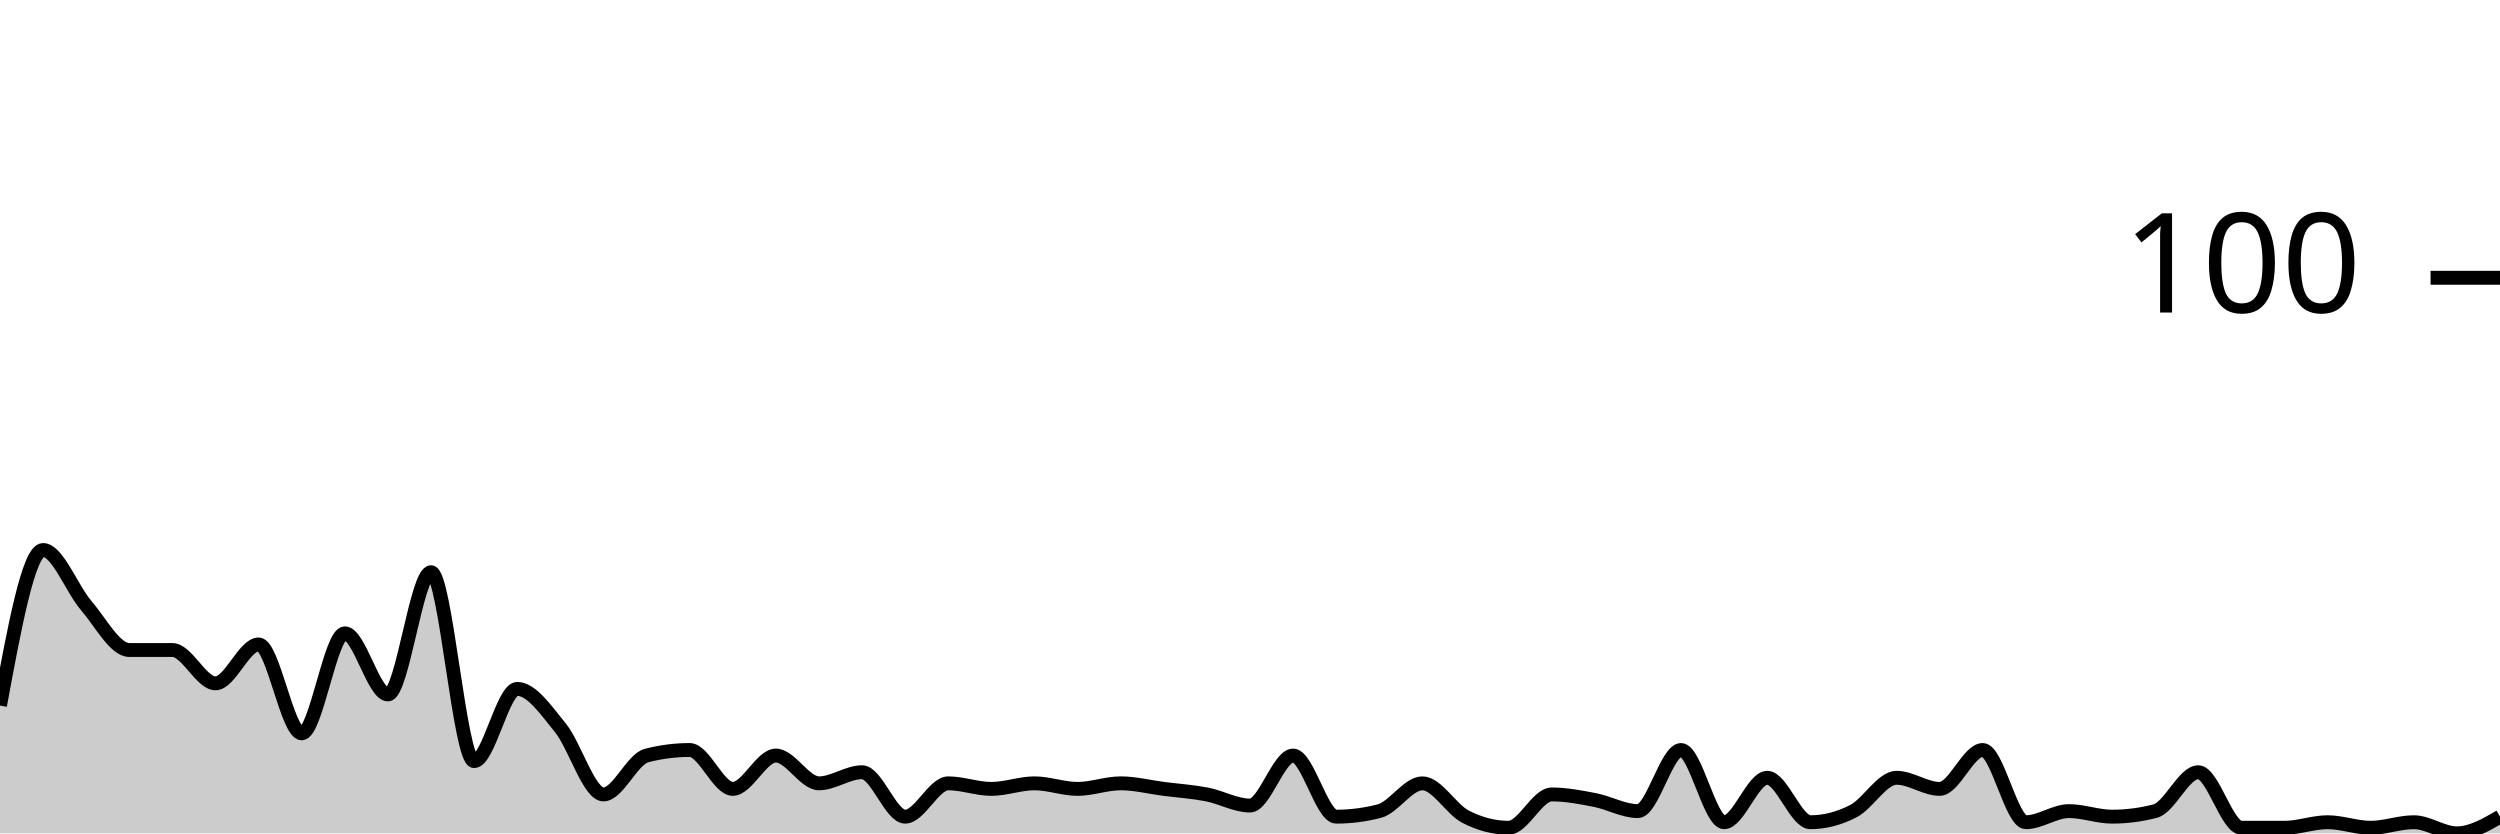
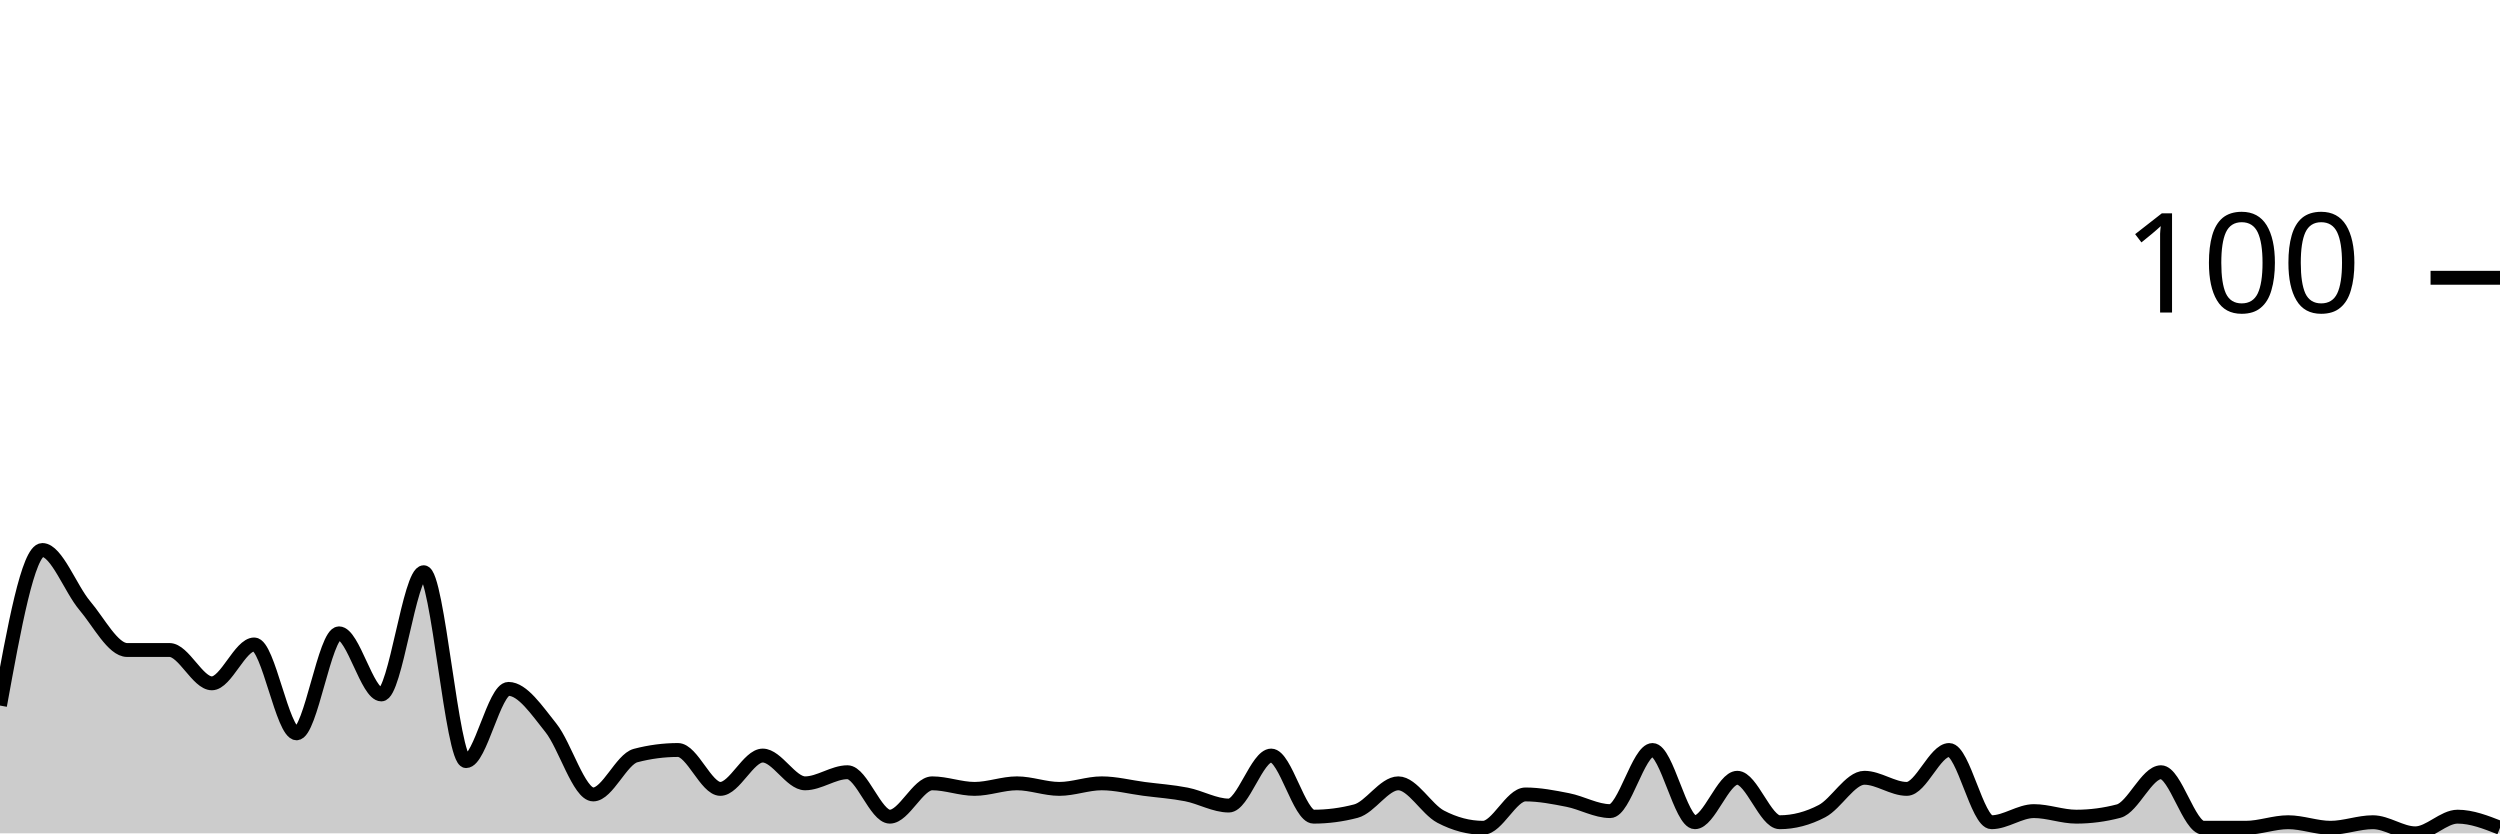
<svg xmlns="http://www.w3.org/2000/svg" viewBox="0 0 180 60">
  <g transform="translate(0,20)">
-     <path class="area" fill="rgba(0, 0, 0, 0.2)" d="M0,30.8C1.034,25.2,2.069,19.6,3.103,19.6C4.138,19.6,5.172,22.4,6.207,23.6C7.241,24.8,8.276,26.8,9.31,26.8C10.345,26.8,11.379,26.8,12.414,26.8C13.448,26.8,14.483,29.2,15.517,29.2C16.552,29.2,17.586,26.4,18.621,26.4C19.655,26.4,20.69,32.8,21.724,32.8C22.759,32.8,23.793,25.6,24.828,25.6C25.862,25.6,26.897,30,27.931,30C28.966,30,30,21.2,31.034,21.2C32.069,21.2,33.103,34.8,34.138,34.8C35.172,34.8,36.207,29.6,37.241,29.6C38.276,29.6,39.31,31.133,40.345,32.4C41.379,33.667,42.414,37.2,43.448,37.2C44.483,37.2,45.517,34.667,46.552,34.4C47.586,34.133,48.621,34,49.655,34C50.69,34,51.724,36.8,52.759,36.8C53.793,36.8,54.828,34.4,55.862,34.4C56.897,34.4,57.931,36.4,58.966,36.4C60,36.4,61.034,35.6,62.069,35.6C63.103,35.6,64.138,38.8,65.172,38.8C66.207,38.8,67.241,36.4,68.276,36.4C69.31,36.4,70.345,36.8,71.379,36.8C72.414,36.8,73.448,36.4,74.483,36.4C75.517,36.4,76.552,36.8,77.586,36.8C78.621,36.8,79.655,36.4,80.69,36.4C81.724,36.4,82.759,36.667,83.793,36.8C84.828,36.933,85.862,37,86.897,37.2C87.931,37.4,88.966,38,90,38C91.034,38,92.069,34.4,93.103,34.4C94.138,34.4,95.172,38.8,96.207,38.8C97.241,38.8,98.276,38.667,99.31,38.4C100.345,38.133,101.379,36.4,102.414,36.4C103.448,36.4,104.483,38.267,105.517,38.8C106.552,39.333,107.586,39.6,108.621,39.6C109.655,39.6,110.69,37.2,111.724,37.2C112.759,37.2,113.793,37.4,114.828,37.6C115.862,37.8,116.897,38.4,117.931,38.4C118.966,38.4,120,34,121.034,34C122.069,34,123.103,39.2,124.138,39.2C125.172,39.2,126.207,36,127.241,36C128.276,36,129.31,39.2,130.345,39.2C131.379,39.2,132.414,38.933,133.448,38.4C134.483,37.867,135.517,36,136.552,36C137.586,36,138.621,36.8,139.655,36.8C140.69,36.8,141.724,34,142.759,34C143.793,34,144.828,39.2,145.862,39.2C146.897,39.2,147.931,38.4,148.966,38.4C150,38.4,151.034,38.8,152.069,38.8C153.103,38.8,154.138,38.667,155.172,38.4C156.207,38.133,157.241,35.6,158.276,35.6C159.31,35.6,160.345,39.6,161.379,39.6C162.414,39.6,163.448,39.6,164.483,39.6C165.517,39.6,166.552,39.2,167.586,39.2C168.621,39.2,169.655,39.6,170.69,39.6C171.724,39.6,172.759,39.2,173.793,39.2C174.828,39.2,175.862,40,176.897,40C177.931,40,178.966,39.4,180,38.8L180,40C178.966,40,177.931,40,176.897,40C175.862,40,174.828,40,173.793,40C172.759,40,171.724,40,170.69,40C169.655,40,168.621,40,167.586,40C166.552,40,165.517,40,164.483,40C163.448,40,162.414,40,161.379,40C160.345,40,159.31,40,158.276,40C157.241,40,156.207,40,155.172,40C154.138,40,153.103,40,152.069,40C151.034,40,150,40,148.966,40C147.931,40,146.897,40,145.862,40C144.828,40,143.793,40,142.759,40C141.724,40,140.69,40,139.655,40C138.621,40,137.586,40,136.552,40C135.517,40,134.483,40,133.448,40C132.414,40,131.379,40,130.345,40C129.31,40,128.276,40,127.241,40C126.207,40,125.172,40,124.138,40C123.103,40,122.069,40,121.034,40C120,40,118.966,40,117.931,40C116.897,40,115.862,40,114.828,40C113.793,40,112.759,40,111.724,40C110.69,40,109.655,40,108.621,40C107.586,40,106.552,40,105.517,40C104.483,40,103.448,40,102.414,40C101.379,40,100.345,40,99.31,40C98.276,40,97.241,40,96.207,40C95.172,40,94.138,40,93.103,40C92.069,40,91.034,40,90,40C88.966,40,87.931,40,86.897,40C85.862,40,84.828,40,83.793,40C82.759,40,81.724,40,80.69,40C79.655,40,78.621,40,77.586,40C76.552,40,75.517,40,74.483,40C73.448,40,72.414,40,71.379,40C70.345,40,69.31,40,68.276,40C67.241,40,66.207,40,65.172,40C64.138,40,63.103,40,62.069,40C61.034,40,60,40,58.966,40C57.931,40,56.897,40,55.862,40C54.828,40,53.793,40,52.759,40C51.724,40,50.69,40,49.655,40C48.621,40,47.586,40,46.552,40C45.517,40,44.483,40,43.448,40C42.414,40,41.379,40,40.345,40C39.31,40,38.276,40,37.241,40C36.207,40,35.172,40,34.138,40C33.103,40,32.069,40,31.034,40C30,40,28.966,40,27.931,40C26.897,40,25.862,40,24.828,40C23.793,40,22.759,40,21.724,40C20.69,40,19.655,40,18.621,40C17.586,40,16.552,40,15.517,40C14.483,40,13.448,40,12.414,40C11.379,40,10.345,40,9.31,40C8.276,40,7.241,40,6.207,40C5.172,40,4.138,40,3.103,40C2.069,40,1.034,40,0,40Z" />
-     <path class="line" stroke="black" fill="none" d="M0,30.8C1.034,25.2,2.069,19.6,3.103,19.6C4.138,19.6,5.172,22.4,6.207,23.6C7.241,24.8,8.276,26.8,9.31,26.8C10.345,26.8,11.379,26.8,12.414,26.8C13.448,26.8,14.483,29.2,15.517,29.2C16.552,29.2,17.586,26.4,18.621,26.4C19.655,26.4,20.69,32.8,21.724,32.8C22.759,32.8,23.793,25.6,24.828,25.6C25.862,25.6,26.897,30,27.931,30C28.966,30,30,21.2,31.034,21.2C32.069,21.2,33.103,34.8,34.138,34.8C35.172,34.8,36.207,29.6,37.241,29.6C38.276,29.6,39.31,31.133,40.345,32.4C41.379,33.667,42.414,37.2,43.448,37.2C44.483,37.2,45.517,34.667,46.552,34.4C47.586,34.133,48.621,34,49.655,34C50.69,34,51.724,36.8,52.759,36.8C53.793,36.8,54.828,34.4,55.862,34.4C56.897,34.4,57.931,36.4,58.966,36.4C60,36.4,61.034,35.6,62.069,35.6C63.103,35.6,64.138,38.8,65.172,38.8C66.207,38.8,67.241,36.4,68.276,36.4C69.31,36.4,70.345,36.8,71.379,36.8C72.414,36.8,73.448,36.4,74.483,36.4C75.517,36.4,76.552,36.8,77.586,36.8C78.621,36.8,79.655,36.4,80.69,36.4C81.724,36.4,82.759,36.667,83.793,36.8C84.828,36.933,85.862,37,86.897,37.2C87.931,37.4,88.966,38,90,38C91.034,38,92.069,34.4,93.103,34.4C94.138,34.4,95.172,38.8,96.207,38.8C97.241,38.8,98.276,38.667,99.31,38.4C100.345,38.133,101.379,36.4,102.414,36.4C103.448,36.4,104.483,38.267,105.517,38.8C106.552,39.333,107.586,39.6,108.621,39.6C109.655,39.6,110.69,37.2,111.724,37.2C112.759,37.2,113.793,37.4,114.828,37.6C115.862,37.8,116.897,38.4,117.931,38.4C118.966,38.4,120,34,121.034,34C122.069,34,123.103,39.2,124.138,39.2C125.172,39.2,126.207,36,127.241,36C128.276,36,129.31,39.2,130.345,39.2C131.379,39.2,132.414,38.933,133.448,38.4C134.483,37.867,135.517,36,136.552,36C137.586,36,138.621,36.8,139.655,36.8C140.69,36.8,141.724,34,142.759,34C143.793,34,144.828,39.2,145.862,39.2C146.897,39.2,147.931,38.4,148.966,38.4C150,38.4,151.034,38.8,152.069,38.8C153.103,38.8,154.138,38.667,155.172,38.4C156.207,38.133,157.241,35.6,158.276,35.6C159.31,35.6,160.345,39.6,161.379,39.6C162.414,39.6,163.448,39.6,164.483,39.6C165.517,39.6,166.552,39.2,167.586,39.2C168.621,39.2,169.655,39.6,170.69,39.6C171.724,39.6,172.759,39.2,173.793,39.2C174.828,39.2,175.862,40,176.897,40C177.931,40,178.966,39.4,180,38.8" />
+     <path class="area" fill="rgba(0, 0, 0, 0.2)" d="M0,30.8C1.017,25.2,2.034,19.6,3.051,19.6C4.068,19.6,5.085,22.4,6.102,23.6C7.119,24.8,8.136,26.8,9.153,26.8C10.169,26.8,11.186,26.8,12.203,26.8C13.22,26.8,14.237,29.2,15.254,29.2C16.271,29.2,17.288,26.4,18.305,26.4C19.322,26.4,20.339,32.8,21.356,32.8C22.373,32.8,23.39,25.6,24.407,25.6C25.424,25.6,26.441,30,27.458,30C28.475,30,29.492,21.2,30.508,21.2C31.525,21.2,32.542,34.8,33.559,34.8C34.576,34.8,35.593,29.6,36.61,29.6C37.627,29.6,38.644,31.133,39.661,32.4C40.678,33.667,41.695,37.2,42.712,37.2C43.729,37.2,44.746,34.667,45.763,34.4C46.78,34.133,47.797,34,48.814,34C49.831,34,50.847,36.8,51.864,36.8C52.881,36.8,53.898,34.4,54.915,34.4C55.932,34.4,56.949,36.4,57.966,36.4C58.983,36.4,60,35.6,61.017,35.6C62.034,35.6,63.051,38.8,64.068,38.8C65.085,38.8,66.102,36.4,67.119,36.4C68.136,36.4,69.153,36.8,70.169,36.8C71.186,36.8,72.203,36.4,73.22,36.4C74.237,36.4,75.254,36.8,76.271,36.8C77.288,36.8,78.305,36.4,79.322,36.4C80.339,36.4,81.356,36.667,82.373,36.8C83.39,36.933,84.407,37,85.424,37.2C86.441,37.4,87.458,38,88.475,38C89.492,38,90.508,34.4,91.525,34.4C92.542,34.4,93.559,38.8,94.576,38.8C95.593,38.8,96.61,38.667,97.627,38.4C98.644,38.133,99.661,36.4,100.678,36.4C101.695,36.4,102.712,38.267,103.729,38.8C104.746,39.333,105.763,39.6,106.78,39.6C107.797,39.6,108.814,37.2,109.831,37.2C110.847,37.2,111.864,37.4,112.881,37.6C113.898,37.8,114.915,38.4,115.932,38.4C116.949,38.4,117.966,34,118.983,34C120,34,121.017,39.2,122.034,39.2C123.051,39.2,124.068,36,125.085,36C126.102,36,127.119,39.2,128.136,39.2C129.153,39.2,130.169,38.933,131.186,38.4C132.203,37.867,133.22,36,134.237,36C135.254,36,136.271,36.8,137.288,36.8C138.305,36.8,139.322,34,140.339,34C141.356,34,142.373,39.2,143.39,39.2C144.407,39.2,145.424,38.4,146.441,38.4C147.458,38.4,148.475,38.8,149.492,38.8C150.508,38.8,151.525,38.667,152.542,38.4C153.559,38.133,154.576,35.6,155.593,35.6C156.61,35.6,157.627,39.6,158.644,39.6C159.661,39.6,160.678,39.6,161.695,39.6C162.712,39.6,163.729,39.2,164.746,39.2C165.763,39.2,166.78,39.6,167.797,39.6C168.814,39.6,169.831,39.2,170.847,39.2C171.864,39.2,172.881,40,173.898,40C174.915,40,175.932,38.8,176.949,38.8C177.966,38.8,178.983,39.2,180,39.6L180,40C178.983,40,177.966,40,176.949,40C175.932,40,174.915,40,173.898,40C172.881,40,171.864,40,170.847,40C169.831,40,168.814,40,167.797,40C166.78,40,165.763,40,164.746,40C163.729,40,162.712,40,161.695,40C160.678,40,159.661,40,158.644,40C157.627,40,156.61,40,155.593,40C154.576,40,153.559,40,152.542,40C151.525,40,150.508,40,149.492,40C148.475,40,147.458,40,146.441,40C145.424,40,144.407,40,143.39,40C142.373,40,141.356,40,140.339,40C139.322,40,138.305,40,137.288,40C136.271,40,135.254,40,134.237,40C133.22,40,132.203,40,131.186,40C130.169,40,129.153,40,128.136,40C127.119,40,126.102,40,125.085,40C124.068,40,123.051,40,122.034,40C121.017,40,120,40,118.983,40C117.966,40,116.949,40,115.932,40C114.915,40,113.898,40,112.881,40C111.864,40,110.847,40,109.831,40C108.814,40,107.797,40,106.78,40C105.763,40,104.746,40,103.729,40C102.712,40,101.695,40,100.678,40C99.661,40,98.644,40,97.627,40C96.61,40,95.593,40,94.576,40C93.559,40,92.542,40,91.525,40C90.508,40,89.492,40,88.475,40C87.458,40,86.441,40,85.424,40C84.407,40,83.39,40,82.373,40C81.356,40,80.339,40,79.322,40C78.305,40,77.288,40,76.271,40C75.254,40,74.237,40,73.22,40C72.203,40,71.186,40,70.169,40C69.153,40,68.136,40,67.119,40C66.102,40,65.085,40,64.068,40C63.051,40,62.034,40,61.017,40C60,40,58.983,40,57.966,40C56.949,40,55.932,40,54.915,40C53.898,40,52.881,40,51.864,40C50.847,40,49.831,40,48.814,40C47.797,40,46.78,40,45.763,40C44.746,40,43.729,40,42.712,40C41.695,40,40.678,40,39.661,40C38.644,40,37.627,40,36.61,40C35.593,40,34.576,40,33.559,40C32.542,40,31.525,40,30.508,40C29.492,40,28.475,40,27.458,40C26.441,40,25.424,40,24.407,40C23.39,40,22.373,40,21.356,40C20.339,40,19.322,40,18.305,40C17.288,40,16.271,40,15.254,40C14.237,40,13.22,40,12.203,40C11.186,40,10.169,40,9.153,40C8.136,40,7.119,40,6.102,40C5.085,40,4.068,40,3.051,40C2.034,40,1.017,40,0,40Z" />
+     <path class="line" stroke="black" fill="none" d="M0,30.8C1.017,25.2,2.034,19.6,3.051,19.6C4.068,19.6,5.085,22.4,6.102,23.6C7.119,24.8,8.136,26.8,9.153,26.8C10.169,26.8,11.186,26.8,12.203,26.8C13.22,26.8,14.237,29.2,15.254,29.2C16.271,29.2,17.288,26.4,18.305,26.4C19.322,26.4,20.339,32.8,21.356,32.8C22.373,32.8,23.39,25.6,24.407,25.6C25.424,25.6,26.441,30,27.458,30C28.475,30,29.492,21.2,30.508,21.2C31.525,21.2,32.542,34.8,33.559,34.8C34.576,34.8,35.593,29.6,36.61,29.6C37.627,29.6,38.644,31.133,39.661,32.4C40.678,33.667,41.695,37.2,42.712,37.2C43.729,37.2,44.746,34.667,45.763,34.4C46.78,34.133,47.797,34,48.814,34C49.831,34,50.847,36.8,51.864,36.8C52.881,36.8,53.898,34.4,54.915,34.4C55.932,34.4,56.949,36.4,57.966,36.4C58.983,36.4,60,35.6,61.017,35.6C62.034,35.6,63.051,38.8,64.068,38.8C65.085,38.8,66.102,36.4,67.119,36.4C68.136,36.4,69.153,36.8,70.169,36.8C71.186,36.8,72.203,36.4,73.22,36.4C74.237,36.4,75.254,36.8,76.271,36.8C77.288,36.8,78.305,36.4,79.322,36.4C80.339,36.4,81.356,36.667,82.373,36.8C83.39,36.933,84.407,37,85.424,37.2C86.441,37.4,87.458,38,88.475,38C89.492,38,90.508,34.4,91.525,34.4C92.542,34.4,93.559,38.8,94.576,38.8C95.593,38.8,96.61,38.667,97.627,38.4C98.644,38.133,99.661,36.4,100.678,36.4C101.695,36.4,102.712,38.267,103.729,38.8C104.746,39.333,105.763,39.6,106.78,39.6C107.797,39.6,108.814,37.2,109.831,37.2C110.847,37.2,111.864,37.4,112.881,37.6C113.898,37.8,114.915,38.4,115.932,38.4C116.949,38.4,117.966,34,118.983,34C120,34,121.017,39.2,122.034,39.2C123.051,39.2,124.068,36,125.085,36C126.102,36,127.119,39.2,128.136,39.2C129.153,39.2,130.169,38.933,131.186,38.4C132.203,37.867,133.22,36,134.237,36C135.254,36,136.271,36.8,137.288,36.8C138.305,36.8,139.322,34,140.339,34C141.356,34,142.373,39.2,143.39,39.2C144.407,39.2,145.424,38.4,146.441,38.4C147.458,38.4,148.475,38.8,149.492,38.8C150.508,38.8,151.525,38.667,152.542,38.4C153.559,38.133,154.576,35.6,155.593,35.6C156.61,35.6,157.627,39.6,158.644,39.6C159.661,39.6,160.678,39.6,161.695,39.6C162.712,39.6,163.729,39.2,164.746,39.2C165.763,39.2,166.78,39.6,167.797,39.6C168.814,39.6,169.831,39.2,170.847,39.2C171.864,39.2,172.881,40,173.898,40C174.915,40,175.932,38.8,176.949,38.8C177.966,38.8,178.983,39.2,180,39.6" />
    <path class="axis-ceiling" stroke-width="1" stroke="black" fill="none" d="M175,0L180,0" />
    <text class="axis-ceiling-label" font-family="sans-serif" text-anchor="end" font-size="10px" x="170" y="2.5">100</text>
  </g>
</svg>
